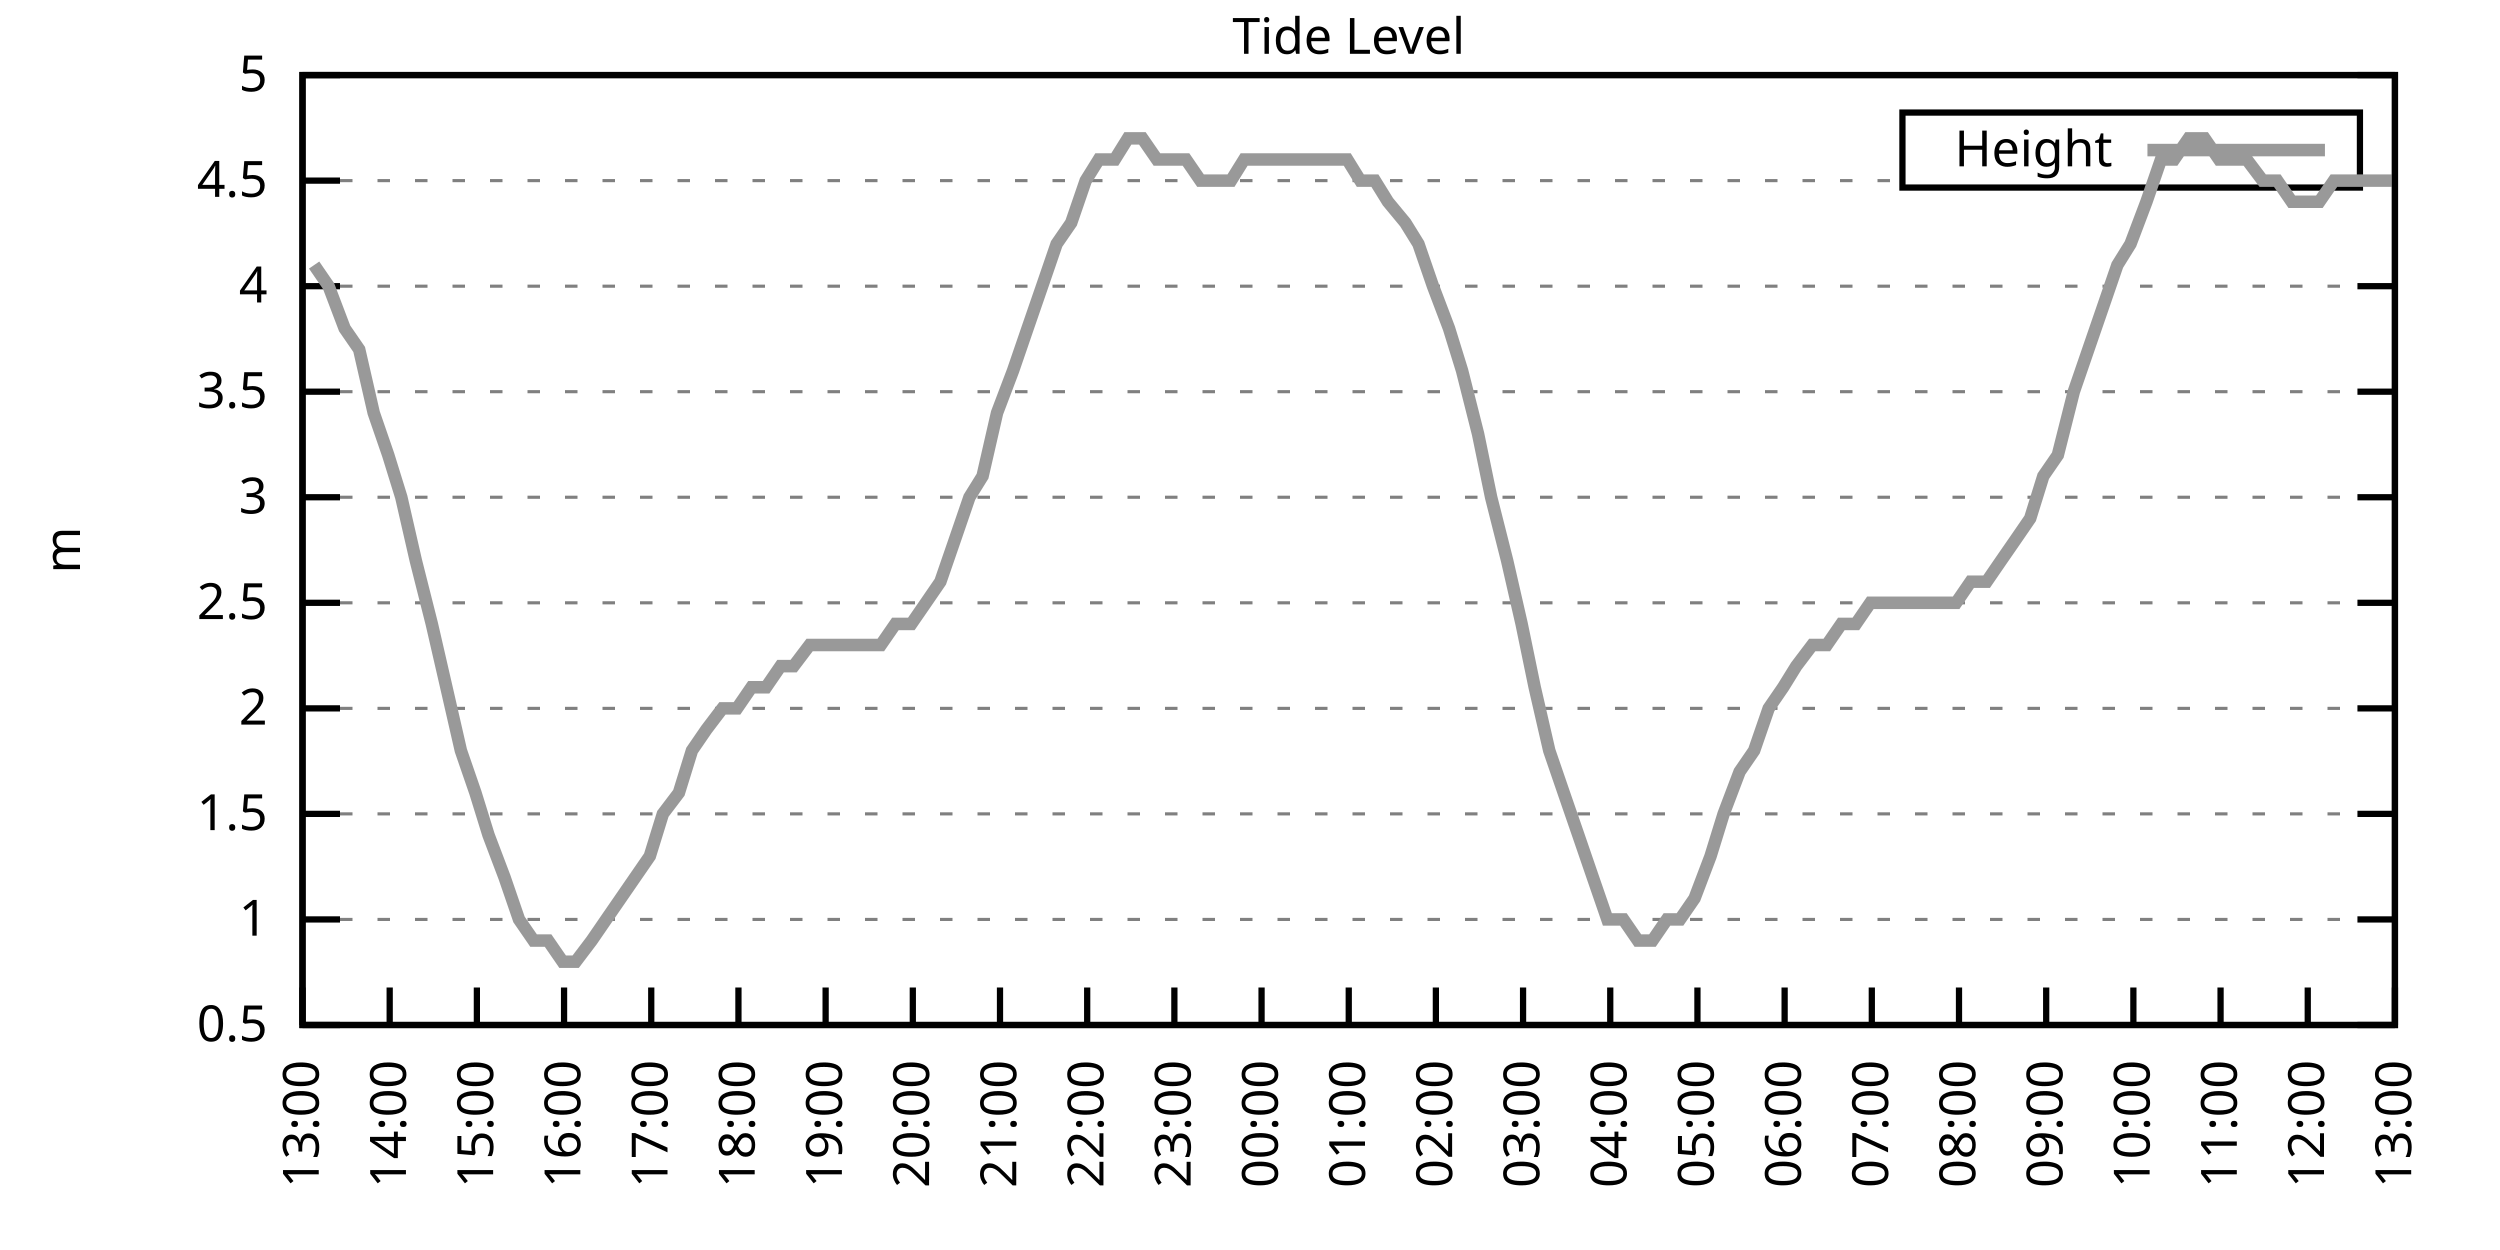
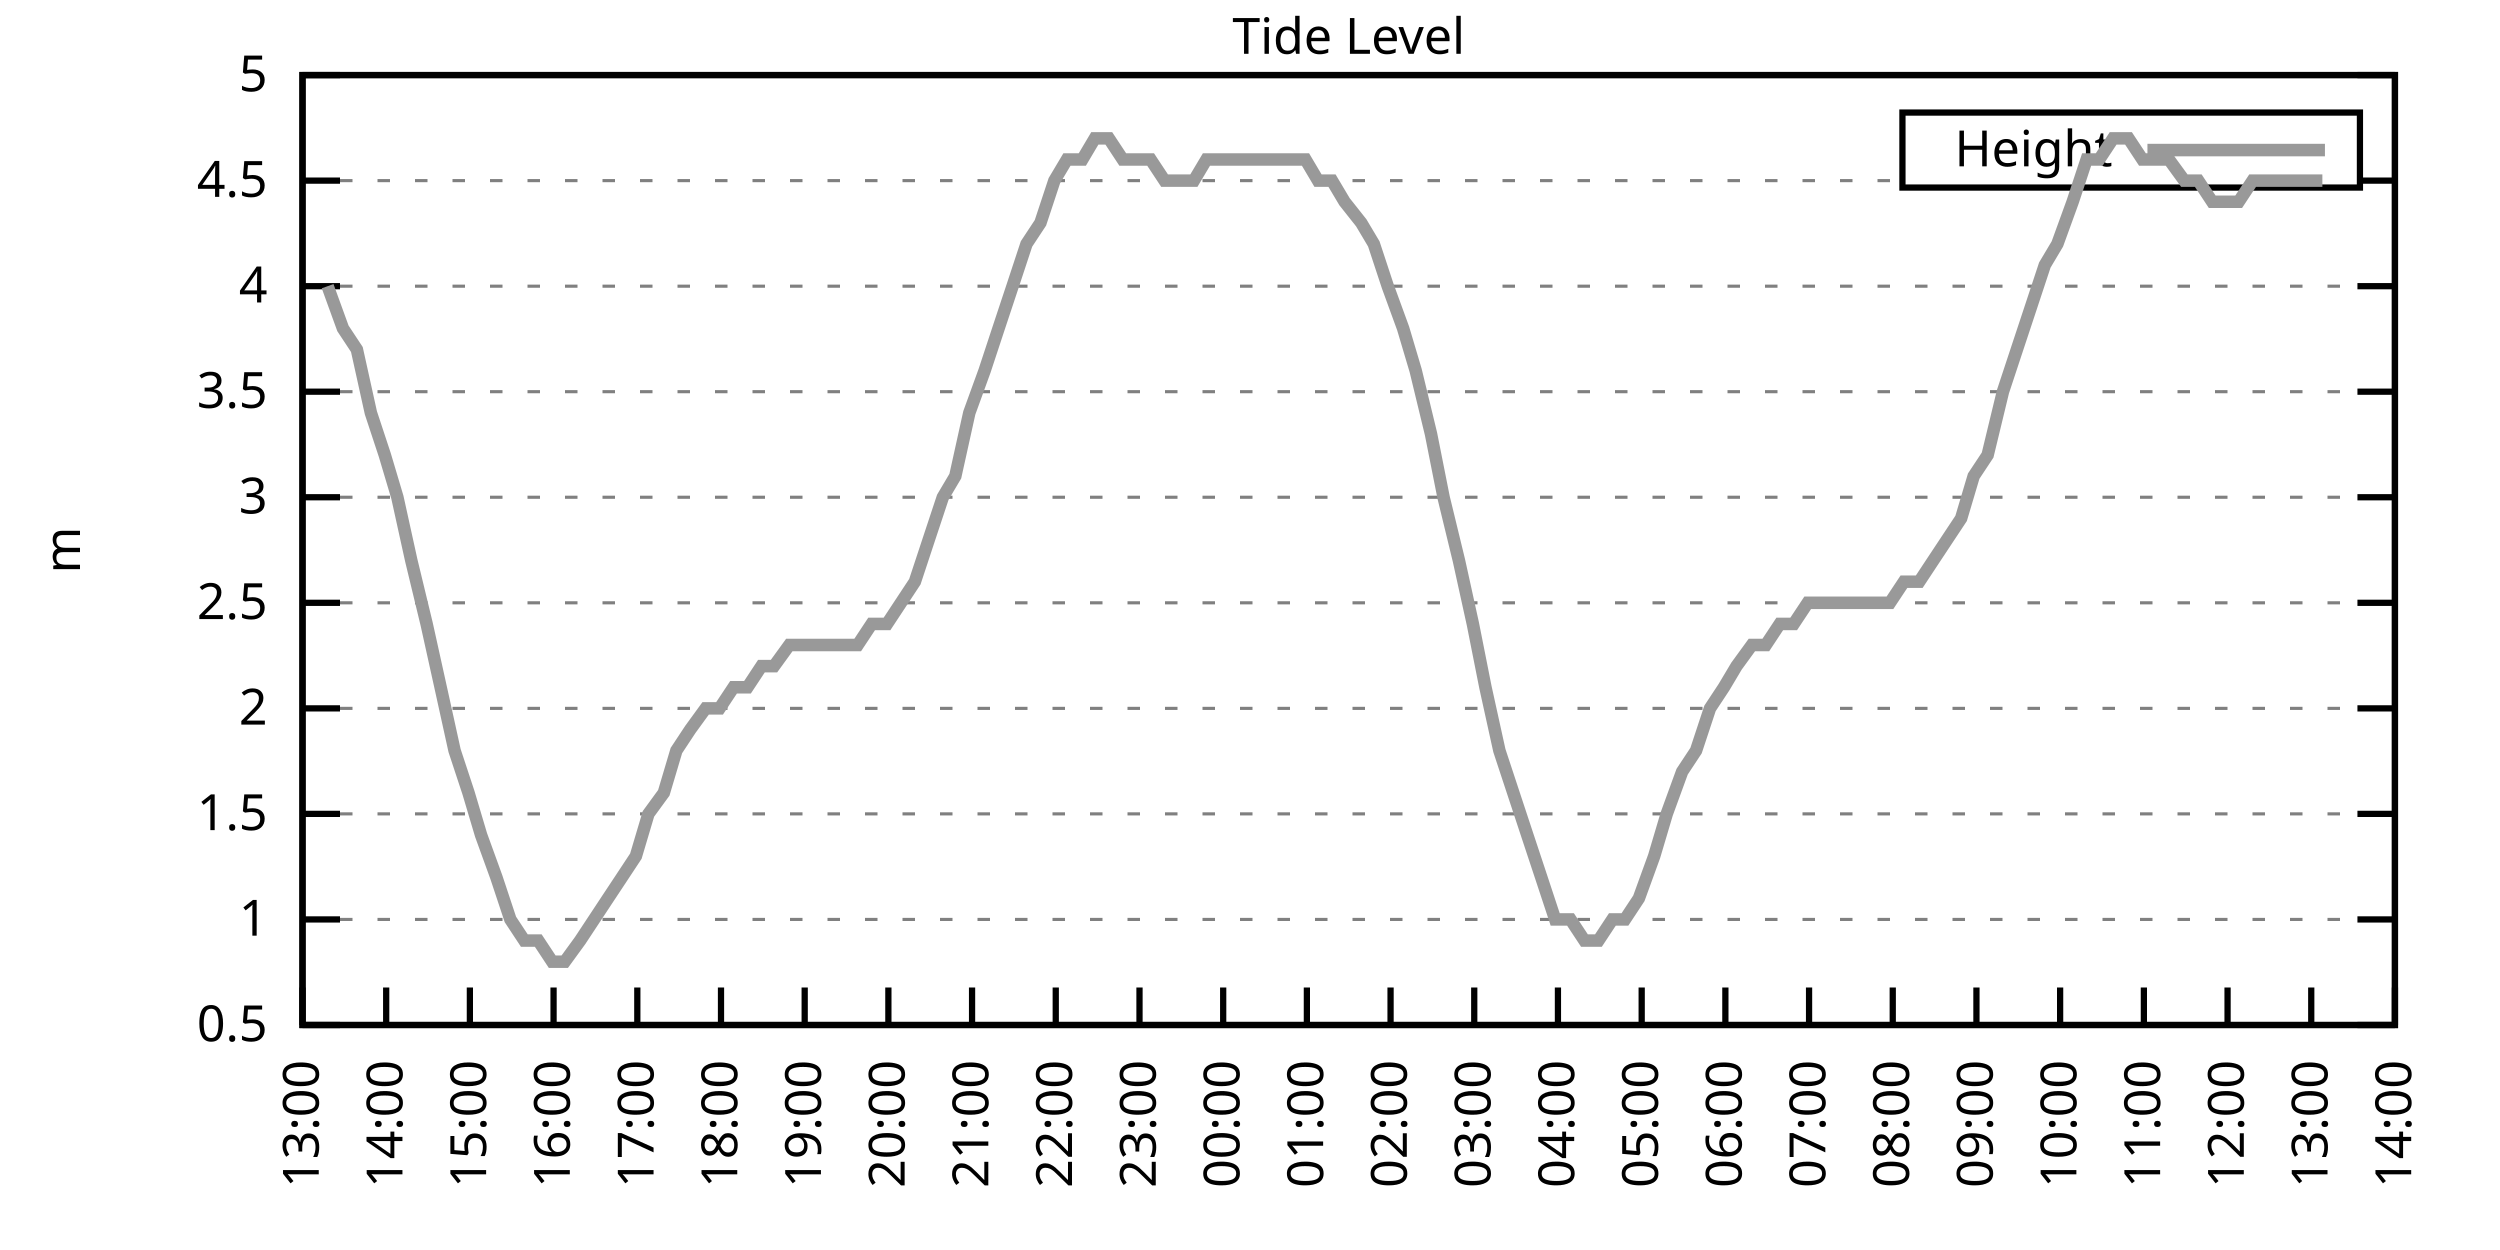
<svg xmlns="http://www.w3.org/2000/svg" xmlns:xlink="http://www.w3.org/1999/xlink" width="400" height="200" viewBox="0 0 400 200">
  <g id="gnuplot_canvas">
    <rect x="0" y="0" width="400" height="200" fill="none" />
    <defs>
      <circle id="gpDot" r="0.5" stroke-width="0.5" stroke="currentColor" />
      <path id="gpPt0" stroke-width="0.333" stroke="currentColor" d="M-1,0 h2 M0,-1 v2" />
      <path id="gpPt1" stroke-width="0.333" stroke="currentColor" d="M-1,-1 L1,1 M1,-1 L-1,1" />
      <path id="gpPt2" stroke-width="0.333" stroke="currentColor" d="M-1,0 L1,0 M0,-1 L0,1 M-1,-1 L1,1 M-1,1 L1,-1" />
      <rect id="gpPt3" stroke-width="0.333" stroke="currentColor" x="-1" y="-1" width="2" height="2" />
      <rect id="gpPt4" stroke-width="0.333" stroke="currentColor" fill="currentColor" x="-1" y="-1" width="2" height="2" />
      <circle id="gpPt5" stroke-width="0.333" stroke="currentColor" cx="0" cy="0" r="1" />
      <use xlink:href="#gpPt5" id="gpPt6" fill="currentColor" stroke="none" />
      <path id="gpPt7" stroke-width="0.333" stroke="currentColor" d="M0,-1.33 L-1.33,0.67 L1.33,0.67 z" />
      <use xlink:href="#gpPt7" id="gpPt8" fill="currentColor" stroke="none" />
      <use xlink:href="#gpPt7" id="gpPt9" stroke="currentColor" transform="rotate(180)" />
      <use xlink:href="#gpPt9" id="gpPt10" fill="currentColor" stroke="none" />
      <use xlink:href="#gpPt3" id="gpPt11" stroke="currentColor" transform="rotate(45)" />
      <use xlink:href="#gpPt11" id="gpPt12" fill="currentColor" stroke="none" />
      <path id="gpPt13" stroke-width="0.333" stroke="currentColor" d="M0,1.330 L1.265,0.411 L0.782,-1.067 L-0.782,-1.076 L-1.265,0.411 z" />
      <use xlink:href="#gpPt13" id="gpPt14" fill="currentColor" stroke="none" />
      <filter id="textbox" filterUnits="objectBoundingBox" x="0" y="0" height="1" width="1">
        <feFlood flood-color="white" flood-opacity="1" result="bgnd" />
        <feComposite in="SourceGraphic" in2="bgnd" operator="atop" />
      </filter>
      <filter id="greybox" filterUnits="objectBoundingBox" x="0" y="0" height="1" width="1">
        <feFlood flood-color="lightgrey" flood-opacity="1" result="grey" />
        <feComposite in="SourceGraphic" in2="grey" operator="atop" />
      </filter>
    </defs>
    <g fill="none" color="white" stroke="currentColor" stroke-width="1.00" stroke-linecap="butt" stroke-linejoin="miter">
</g>
    <g fill="none" color="black" stroke="currentColor" stroke-width="1.00" stroke-linecap="butt" stroke-linejoin="miter">
      <g stroke="none" shape-rendering="crispEdges">
        <polygon fill="rgb(255, 255, 255)" points="48.40,164.00 383.18,164.00 383.18,12.02 48.40,12.02 " />
      </g>
    </g>
    <g fill="none" color="black" stroke="currentColor" stroke-width="1.00" stroke-linecap="butt" stroke-linejoin="miter">
</g>
    <g fill="none" color="black" stroke="black" stroke-width="0.50" stroke-linecap="butt" stroke-linejoin="miter">
</g>
    <g fill="none" color="gray" stroke="currentColor" stroke-width="0.50" stroke-linecap="butt" stroke-linejoin="miter">
      <path stroke="gray" stroke-dasharray="2,4" class="gridline" d="M48.40,164.00 L383.19,164.00  " />
    </g>
    <g fill="none" color="gray" stroke="gray" stroke-width="1.00" stroke-linecap="butt" stroke-linejoin="miter">
</g>
    <g fill="none" color="black" stroke="currentColor" stroke-width="1.00" stroke-linecap="butt" stroke-linejoin="miter">
      <path stroke="black" d="M48.40,164.00 L54.40,164.00 M383.19,164.00 L377.19,164.00  " />
      <g transform="translate(42.80,166.60)" stroke="none" fill="black" font-family="Sans" font-size="8.00" text-anchor="end">
        <text>
          <tspan font-family="Sans"> 0.5</tspan>
        </text>
      </g>
    </g>
    <g fill="none" color="black" stroke="currentColor" stroke-width="1.00" stroke-linecap="butt" stroke-linejoin="miter">
</g>
    <g fill="none" color="black" stroke="black" stroke-width="0.50" stroke-linecap="butt" stroke-linejoin="miter">
</g>
    <g fill="none" color="gray" stroke="currentColor" stroke-width="0.50" stroke-linecap="butt" stroke-linejoin="miter">
      <path stroke="gray" stroke-dasharray="2,4" class="gridline" d="M48.40,147.11 L383.19,147.11  " />
    </g>
    <g fill="none" color="gray" stroke="gray" stroke-width="1.00" stroke-linecap="butt" stroke-linejoin="miter">
</g>
    <g fill="none" color="black" stroke="currentColor" stroke-width="1.00" stroke-linecap="butt" stroke-linejoin="miter">
      <path stroke="black" d="M48.40,147.11 L54.40,147.11 M383.19,147.11 L377.19,147.11  " />
      <g transform="translate(42.80,149.71)" stroke="none" fill="black" font-family="Sans" font-size="8.00" text-anchor="end">
        <text>
          <tspan font-family="Sans"> 1</tspan>
        </text>
      </g>
    </g>
    <g fill="none" color="black" stroke="currentColor" stroke-width="1.00" stroke-linecap="butt" stroke-linejoin="miter">
</g>
    <g fill="none" color="black" stroke="black" stroke-width="0.50" stroke-linecap="butt" stroke-linejoin="miter">
</g>
    <g fill="none" color="gray" stroke="currentColor" stroke-width="0.50" stroke-linecap="butt" stroke-linejoin="miter">
      <path stroke="gray" stroke-dasharray="2,4" class="gridline" d="M48.40,130.22 L383.19,130.22  " />
    </g>
    <g fill="none" color="gray" stroke="gray" stroke-width="1.00" stroke-linecap="butt" stroke-linejoin="miter">
</g>
    <g fill="none" color="black" stroke="currentColor" stroke-width="1.00" stroke-linecap="butt" stroke-linejoin="miter">
      <path stroke="black" d="M48.40,130.22 L54.40,130.22 M383.19,130.22 L377.19,130.22  " />
      <g transform="translate(42.80,132.82)" stroke="none" fill="black" font-family="Sans" font-size="8.00" text-anchor="end">
        <text>
          <tspan font-family="Sans"> 1.5</tspan>
        </text>
      </g>
    </g>
    <g fill="none" color="black" stroke="currentColor" stroke-width="1.00" stroke-linecap="butt" stroke-linejoin="miter">
</g>
    <g fill="none" color="black" stroke="black" stroke-width="0.50" stroke-linecap="butt" stroke-linejoin="miter">
</g>
    <g fill="none" color="gray" stroke="currentColor" stroke-width="0.50" stroke-linecap="butt" stroke-linejoin="miter">
      <path stroke="gray" stroke-dasharray="2,4" class="gridline" d="M48.40,113.34 L383.19,113.34  " />
    </g>
    <g fill="none" color="gray" stroke="gray" stroke-width="1.00" stroke-linecap="butt" stroke-linejoin="miter">
</g>
    <g fill="none" color="black" stroke="currentColor" stroke-width="1.00" stroke-linecap="butt" stroke-linejoin="miter">
      <path stroke="black" d="M48.40,113.34 L54.40,113.34 M383.19,113.34 L377.19,113.34  " />
      <g transform="translate(42.80,115.94)" stroke="none" fill="black" font-family="Sans" font-size="8.00" text-anchor="end">
        <text>
          <tspan font-family="Sans"> 2</tspan>
        </text>
      </g>
    </g>
    <g fill="none" color="black" stroke="currentColor" stroke-width="1.00" stroke-linecap="butt" stroke-linejoin="miter">
</g>
    <g fill="none" color="black" stroke="black" stroke-width="0.50" stroke-linecap="butt" stroke-linejoin="miter">
</g>
    <g fill="none" color="gray" stroke="currentColor" stroke-width="0.50" stroke-linecap="butt" stroke-linejoin="miter">
      <path stroke="gray" stroke-dasharray="2,4" class="gridline" d="M48.40,96.45 L383.19,96.45  " />
    </g>
    <g fill="none" color="gray" stroke="gray" stroke-width="1.00" stroke-linecap="butt" stroke-linejoin="miter">
</g>
    <g fill="none" color="black" stroke="currentColor" stroke-width="1.00" stroke-linecap="butt" stroke-linejoin="miter">
      <path stroke="black" d="M48.40,96.45 L54.40,96.45 M383.19,96.45 L377.19,96.45  " />
      <g transform="translate(42.80,99.05)" stroke="none" fill="black" font-family="Sans" font-size="8.00" text-anchor="end">
        <text>
          <tspan font-family="Sans"> 2.5</tspan>
        </text>
      </g>
    </g>
    <g fill="none" color="black" stroke="currentColor" stroke-width="1.00" stroke-linecap="butt" stroke-linejoin="miter">
</g>
    <g fill="none" color="black" stroke="black" stroke-width="0.50" stroke-linecap="butt" stroke-linejoin="miter">
</g>
    <g fill="none" color="gray" stroke="currentColor" stroke-width="0.50" stroke-linecap="butt" stroke-linejoin="miter">
      <path stroke="gray" stroke-dasharray="2,4" class="gridline" d="M48.40,79.56 L383.19,79.56  " />
    </g>
    <g fill="none" color="gray" stroke="gray" stroke-width="1.00" stroke-linecap="butt" stroke-linejoin="miter">
</g>
    <g fill="none" color="black" stroke="currentColor" stroke-width="1.00" stroke-linecap="butt" stroke-linejoin="miter">
      <path stroke="black" d="M48.40,79.56 L54.40,79.56 M383.19,79.56 L377.19,79.56  " />
      <g transform="translate(42.80,82.16)" stroke="none" fill="black" font-family="Sans" font-size="8.00" text-anchor="end">
        <text>
          <tspan font-family="Sans"> 3</tspan>
        </text>
      </g>
    </g>
    <g fill="none" color="black" stroke="currentColor" stroke-width="1.00" stroke-linecap="butt" stroke-linejoin="miter">
</g>
    <g fill="none" color="black" stroke="black" stroke-width="0.50" stroke-linecap="butt" stroke-linejoin="miter">
</g>
    <g fill="none" color="gray" stroke="currentColor" stroke-width="0.50" stroke-linecap="butt" stroke-linejoin="miter">
      <path stroke="gray" stroke-dasharray="2,4" class="gridline" d="M48.40,62.67 L383.19,62.67  " />
    </g>
    <g fill="none" color="gray" stroke="gray" stroke-width="1.00" stroke-linecap="butt" stroke-linejoin="miter">
</g>
    <g fill="none" color="black" stroke="currentColor" stroke-width="1.00" stroke-linecap="butt" stroke-linejoin="miter">
      <path stroke="black" d="M48.40,62.67 L54.40,62.67 M383.19,62.67 L377.19,62.67  " />
      <g transform="translate(42.80,65.27)" stroke="none" fill="black" font-family="Sans" font-size="8.00" text-anchor="end">
        <text>
          <tspan font-family="Sans"> 3.5</tspan>
        </text>
      </g>
    </g>
    <g fill="none" color="black" stroke="currentColor" stroke-width="1.00" stroke-linecap="butt" stroke-linejoin="miter">
</g>
    <g fill="none" color="black" stroke="black" stroke-width="0.50" stroke-linecap="butt" stroke-linejoin="miter">
</g>
    <g fill="none" color="gray" stroke="currentColor" stroke-width="0.50" stroke-linecap="butt" stroke-linejoin="miter">
      <path stroke="gray" stroke-dasharray="2,4" class="gridline" d="M48.40,45.79 L383.19,45.79  " />
    </g>
    <g fill="none" color="gray" stroke="gray" stroke-width="1.00" stroke-linecap="butt" stroke-linejoin="miter">
</g>
    <g fill="none" color="black" stroke="currentColor" stroke-width="1.00" stroke-linecap="butt" stroke-linejoin="miter">
      <path stroke="black" d="M48.40,45.79 L54.40,45.79 M383.19,45.79 L377.19,45.79  " />
      <g transform="translate(42.80,48.39)" stroke="none" fill="black" font-family="Sans" font-size="8.00" text-anchor="end">
        <text>
          <tspan font-family="Sans"> 4</tspan>
        </text>
      </g>
    </g>
    <g fill="none" color="black" stroke="currentColor" stroke-width="1.00" stroke-linecap="butt" stroke-linejoin="miter">
</g>
    <g fill="none" color="black" stroke="black" stroke-width="0.50" stroke-linecap="butt" stroke-linejoin="miter">
</g>
    <g fill="none" color="gray" stroke="currentColor" stroke-width="0.50" stroke-linecap="butt" stroke-linejoin="miter">
      <path stroke="gray" stroke-dasharray="2,4" class="gridline" d="M48.40,28.90 L304.39,28.90 M377.59,28.90 L383.19,28.90  " />
    </g>
    <g fill="none" color="gray" stroke="gray" stroke-width="1.00" stroke-linecap="butt" stroke-linejoin="miter">
</g>
    <g fill="none" color="black" stroke="currentColor" stroke-width="1.00" stroke-linecap="butt" stroke-linejoin="miter">
      <path stroke="black" d="M48.40,28.90 L54.40,28.90 M383.19,28.90 L377.19,28.90  " />
      <g transform="translate(42.80,31.50)" stroke="none" fill="black" font-family="Sans" font-size="8.00" text-anchor="end">
        <text>
          <tspan font-family="Sans"> 4.5</tspan>
        </text>
      </g>
    </g>
    <g fill="none" color="black" stroke="currentColor" stroke-width="1.00" stroke-linecap="butt" stroke-linejoin="miter">
</g>
    <g fill="none" color="black" stroke="black" stroke-width="0.50" stroke-linecap="butt" stroke-linejoin="miter">
</g>
    <g fill="none" color="gray" stroke="currentColor" stroke-width="0.50" stroke-linecap="butt" stroke-linejoin="miter">
      <path stroke="gray" stroke-dasharray="2,4" class="gridline" d="M48.40,12.01 L383.19,12.01  " />
    </g>
    <g fill="none" color="gray" stroke="gray" stroke-width="1.00" stroke-linecap="butt" stroke-linejoin="miter">
</g>
    <g fill="none" color="black" stroke="currentColor" stroke-width="1.00" stroke-linecap="butt" stroke-linejoin="miter">
      <path stroke="black" d="M48.40,12.01 L54.40,12.01 M383.19,12.01 L377.19,12.01  " />
      <g transform="translate(42.80,14.61)" stroke="none" fill="black" font-family="Sans" font-size="8.00" text-anchor="end">
        <text>
          <tspan font-family="Sans"> 5</tspan>
        </text>
      </g>
    </g>
    <g fill="none" color="black" stroke="currentColor" stroke-width="1.00" stroke-linecap="butt" stroke-linejoin="miter">
      <path stroke="black" d="M48.40,164.00 L48.40,158.00  " />
      <g transform="translate(51.00,169.60) rotate(270.00)" stroke="none" fill="black" font-family="Sans" font-size="8.00" text-anchor="end">
        <text>
          <tspan font-family="Sans">13:00</tspan>
        </text>
      </g>
    </g>
    <g fill="none" color="black" stroke="currentColor" stroke-width="1.00" stroke-linecap="butt" stroke-linejoin="miter">
-       <path stroke="black" d="M62.35,164.00 L62.35,158.00  " />
-       <g transform="translate(64.95,169.60) rotate(270.00)" stroke="none" fill="black" font-family="Sans" font-size="8.00" text-anchor="end">
+       <path stroke="black" d="M61.79,164.00 L61.79,158.00  " />
+       <g transform="translate(64.39,169.60) rotate(270.00)" stroke="none" fill="black" font-family="Sans" font-size="8.00" text-anchor="end">
        <text>
          <tspan font-family="Sans">14:00</tspan>
        </text>
      </g>
    </g>
    <g fill="none" color="black" stroke="currentColor" stroke-width="1.00" stroke-linecap="butt" stroke-linejoin="miter">
-       <path stroke="black" d="M76.30,164.00 L76.30,158.00  " />
-       <g transform="translate(78.90,169.60) rotate(270.00)" stroke="none" fill="black" font-family="Sans" font-size="8.00" text-anchor="end">
+       <path stroke="black" d="M75.18,164.00 L75.18,158.00  " />
+       <g transform="translate(77.78,169.60) rotate(270.00)" stroke="none" fill="black" font-family="Sans" font-size="8.00" text-anchor="end">
        <text>
          <tspan font-family="Sans">15:00</tspan>
        </text>
      </g>
    </g>
    <g fill="none" color="black" stroke="currentColor" stroke-width="1.00" stroke-linecap="butt" stroke-linejoin="miter">
-       <path stroke="black" d="M90.25,164.00 L90.25,158.00  " />
-       <g transform="translate(92.85,169.60) rotate(270.00)" stroke="none" fill="black" font-family="Sans" font-size="8.00" text-anchor="end">
+       <path stroke="black" d="M88.57,164.00 L88.57,158.00  " />
+       <g transform="translate(91.17,169.60) rotate(270.00)" stroke="none" fill="black" font-family="Sans" font-size="8.00" text-anchor="end">
        <text>
          <tspan font-family="Sans">16:00</tspan>
        </text>
      </g>
    </g>
    <g fill="none" color="black" stroke="currentColor" stroke-width="1.00" stroke-linecap="butt" stroke-linejoin="miter">
-       <path stroke="black" d="M104.20,164.00 L104.20,158.00  " />
-       <g transform="translate(106.80,169.60) rotate(270.00)" stroke="none" fill="black" font-family="Sans" font-size="8.00" text-anchor="end">
+       <path stroke="black" d="M101.97,164.00 L101.97,158.00  " />
+       <g transform="translate(104.57,169.60) rotate(270.00)" stroke="none" fill="black" font-family="Sans" font-size="8.00" text-anchor="end">
        <text>
          <tspan font-family="Sans">17:00</tspan>
        </text>
      </g>
    </g>
    <g fill="none" color="black" stroke="currentColor" stroke-width="1.00" stroke-linecap="butt" stroke-linejoin="miter">
-       <path stroke="black" d="M118.15,164.00 L118.15,158.00  " />
-       <g transform="translate(120.75,169.60) rotate(270.00)" stroke="none" fill="black" font-family="Sans" font-size="8.00" text-anchor="end">
+       <path stroke="black" d="M115.36,164.00 L115.36,158.00  " />
+       <g transform="translate(117.96,169.60) rotate(270.00)" stroke="none" fill="black" font-family="Sans" font-size="8.00" text-anchor="end">
        <text>
          <tspan font-family="Sans">18:00</tspan>
        </text>
      </g>
    </g>
    <g fill="none" color="black" stroke="currentColor" stroke-width="1.00" stroke-linecap="butt" stroke-linejoin="miter">
-       <path stroke="black" d="M132.10,164.00 L132.10,158.00  " />
-       <g transform="translate(134.70,169.60) rotate(270.00)" stroke="none" fill="black" font-family="Sans" font-size="8.00" text-anchor="end">
+       <path stroke="black" d="M128.75,164.00 L128.75,158.00  " />
+       <g transform="translate(131.35,169.60) rotate(270.00)" stroke="none" fill="black" font-family="Sans" font-size="8.00" text-anchor="end">
        <text>
          <tspan font-family="Sans">19:00</tspan>
        </text>
      </g>
    </g>
    <g fill="none" color="black" stroke="currentColor" stroke-width="1.00" stroke-linecap="butt" stroke-linejoin="miter">
-       <path stroke="black" d="M146.05,164.00 L146.05,158.00  " />
-       <g transform="translate(148.65,169.60) rotate(270.00)" stroke="none" fill="black" font-family="Sans" font-size="8.00" text-anchor="end">
+       <path stroke="black" d="M142.14,164.00 L142.14,158.00  " />
+       <g transform="translate(144.74,169.60) rotate(270.00)" stroke="none" fill="black" font-family="Sans" font-size="8.00" text-anchor="end">
        <text>
          <tspan font-family="Sans">20:00</tspan>
        </text>
      </g>
    </g>
    <g fill="none" color="black" stroke="currentColor" stroke-width="1.00" stroke-linecap="butt" stroke-linejoin="miter">
-       <path stroke="black" d="M160.00,164.00 L160.00,158.00  " />
-       <g transform="translate(162.60,169.60) rotate(270.00)" stroke="none" fill="black" font-family="Sans" font-size="8.00" text-anchor="end">
+       <path stroke="black" d="M155.53,164.00 L155.53,158.00  " />
+       <g transform="translate(158.13,169.60) rotate(270.00)" stroke="none" fill="black" font-family="Sans" font-size="8.00" text-anchor="end">
        <text>
          <tspan font-family="Sans">21:00</tspan>
        </text>
      </g>
    </g>
    <g fill="none" color="black" stroke="currentColor" stroke-width="1.00" stroke-linecap="butt" stroke-linejoin="miter">
-       <path stroke="black" d="M173.95,164.00 L173.95,158.00  " />
-       <g transform="translate(176.55,169.60) rotate(270.00)" stroke="none" fill="black" font-family="Sans" font-size="8.00" text-anchor="end">
+       <path stroke="black" d="M168.92,164.00 L168.92,158.00  " />
+       <g transform="translate(171.52,169.60) rotate(270.00)" stroke="none" fill="black" font-family="Sans" font-size="8.00" text-anchor="end">
        <text>
          <tspan font-family="Sans">22:00</tspan>
        </text>
      </g>
    </g>
    <g fill="none" color="black" stroke="currentColor" stroke-width="1.00" stroke-linecap="butt" stroke-linejoin="miter">
-       <path stroke="black" d="M187.90,164.00 L187.90,158.00  " />
-       <g transform="translate(190.50,169.60) rotate(270.00)" stroke="none" fill="black" font-family="Sans" font-size="8.00" text-anchor="end">
+       <path stroke="black" d="M182.32,164.00 L182.32,158.00  " />
+       <g transform="translate(184.92,169.60) rotate(270.00)" stroke="none" fill="black" font-family="Sans" font-size="8.00" text-anchor="end">
        <text>
          <tspan font-family="Sans">23:00</tspan>
        </text>
      </g>
    </g>
    <g fill="none" color="black" stroke="currentColor" stroke-width="1.00" stroke-linecap="butt" stroke-linejoin="miter">
-       <path stroke="black" d="M201.85,164.00 L201.85,158.00  " />
-       <g transform="translate(204.45,169.60) rotate(270.00)" stroke="none" fill="black" font-family="Sans" font-size="8.00" text-anchor="end">
+       <path stroke="black" d="M195.71,164.00 L195.71,158.00  " />
+       <g transform="translate(198.31,169.60) rotate(270.00)" stroke="none" fill="black" font-family="Sans" font-size="8.00" text-anchor="end">
        <text>
          <tspan font-family="Sans">00:00</tspan>
        </text>
      </g>
    </g>
    <g fill="none" color="black" stroke="currentColor" stroke-width="1.00" stroke-linecap="butt" stroke-linejoin="miter">
-       <path stroke="black" d="M215.80,164.00 L215.80,158.00  " />
-       <g transform="translate(218.40,169.60) rotate(270.00)" stroke="none" fill="black" font-family="Sans" font-size="8.00" text-anchor="end">
+       <path stroke="black" d="M209.10,164.00 L209.10,158.00  " />
+       <g transform="translate(211.70,169.60) rotate(270.00)" stroke="none" fill="black" font-family="Sans" font-size="8.00" text-anchor="end">
        <text>
          <tspan font-family="Sans">01:00</tspan>
        </text>
      </g>
    </g>
    <g fill="none" color="black" stroke="currentColor" stroke-width="1.00" stroke-linecap="butt" stroke-linejoin="miter">
-       <path stroke="black" d="M229.74,164.00 L229.74,158.00  " />
-       <g transform="translate(232.34,169.60) rotate(270.00)" stroke="none" fill="black" font-family="Sans" font-size="8.00" text-anchor="end">
+       <path stroke="black" d="M222.49,164.00 L222.49,158.00  " />
+       <g transform="translate(225.09,169.60) rotate(270.00)" stroke="none" fill="black" font-family="Sans" font-size="8.00" text-anchor="end">
        <text>
          <tspan font-family="Sans">02:00</tspan>
        </text>
      </g>
    </g>
    <g fill="none" color="black" stroke="currentColor" stroke-width="1.00" stroke-linecap="butt" stroke-linejoin="miter">
-       <path stroke="black" d="M243.69,164.00 L243.69,158.00  " />
-       <g transform="translate(246.29,169.60) rotate(270.00)" stroke="none" fill="black" font-family="Sans" font-size="8.00" text-anchor="end">
+       <path stroke="black" d="M235.88,164.00 L235.88,158.00  " />
+       <g transform="translate(238.48,169.60) rotate(270.00)" stroke="none" fill="black" font-family="Sans" font-size="8.00" text-anchor="end">
        <text>
          <tspan font-family="Sans">03:00</tspan>
        </text>
      </g>
    </g>
    <g fill="none" color="black" stroke="currentColor" stroke-width="1.00" stroke-linecap="butt" stroke-linejoin="miter">
-       <path stroke="black" d="M257.64,164.00 L257.64,158.00  " />
-       <g transform="translate(260.24,169.60) rotate(270.00)" stroke="none" fill="black" font-family="Sans" font-size="8.00" text-anchor="end">
+       <path stroke="black" d="M249.27,164.00 L249.27,158.00  " />
+       <g transform="translate(251.87,169.60) rotate(270.00)" stroke="none" fill="black" font-family="Sans" font-size="8.00" text-anchor="end">
        <text>
          <tspan font-family="Sans">04:00</tspan>
        </text>
      </g>
    </g>
    <g fill="none" color="black" stroke="currentColor" stroke-width="1.00" stroke-linecap="butt" stroke-linejoin="miter">
-       <path stroke="black" d="M271.59,164.00 L271.59,158.00  " />
-       <g transform="translate(274.19,169.60) rotate(270.00)" stroke="none" fill="black" font-family="Sans" font-size="8.00" text-anchor="end">
+       <path stroke="black" d="M262.67,164.00 L262.67,158.00  " />
+       <g transform="translate(265.27,169.60) rotate(270.00)" stroke="none" fill="black" font-family="Sans" font-size="8.00" text-anchor="end">
        <text>
          <tspan font-family="Sans">05:00</tspan>
        </text>
      </g>
    </g>
    <g fill="none" color="black" stroke="currentColor" stroke-width="1.00" stroke-linecap="butt" stroke-linejoin="miter">
-       <path stroke="black" d="M285.54,164.00 L285.54,158.00  " />
-       <g transform="translate(288.14,169.60) rotate(270.00)" stroke="none" fill="black" font-family="Sans" font-size="8.00" text-anchor="end">
+       <path stroke="black" d="M276.06,164.00 L276.06,158.00  " />
+       <g transform="translate(278.66,169.60) rotate(270.00)" stroke="none" fill="black" font-family="Sans" font-size="8.00" text-anchor="end">
        <text>
          <tspan font-family="Sans">06:00</tspan>
        </text>
      </g>
    </g>
    <g fill="none" color="black" stroke="currentColor" stroke-width="1.00" stroke-linecap="butt" stroke-linejoin="miter">
-       <path stroke="black" d="M299.49,164.00 L299.49,158.00  " />
-       <g transform="translate(302.09,169.60) rotate(270.00)" stroke="none" fill="black" font-family="Sans" font-size="8.00" text-anchor="end">
+       <path stroke="black" d="M289.45,164.00 L289.45,158.00  " />
+       <g transform="translate(292.05,169.60) rotate(270.00)" stroke="none" fill="black" font-family="Sans" font-size="8.00" text-anchor="end">
        <text>
          <tspan font-family="Sans">07:00</tspan>
        </text>
      </g>
    </g>
    <g fill="none" color="black" stroke="currentColor" stroke-width="1.00" stroke-linecap="butt" stroke-linejoin="miter">
-       <path stroke="black" d="M313.44,164.00 L313.44,158.00  " />
-       <g transform="translate(316.04,169.60) rotate(270.00)" stroke="none" fill="black" font-family="Sans" font-size="8.00" text-anchor="end">
+       <path stroke="black" d="M302.84,164.00 L302.84,158.00  " />
+       <g transform="translate(305.44,169.60) rotate(270.00)" stroke="none" fill="black" font-family="Sans" font-size="8.00" text-anchor="end">
        <text>
          <tspan font-family="Sans">08:00</tspan>
        </text>
      </g>
    </g>
    <g fill="none" color="black" stroke="currentColor" stroke-width="1.00" stroke-linecap="butt" stroke-linejoin="miter">
-       <path stroke="black" d="M327.39,164.00 L327.39,158.00  " />
-       <g transform="translate(329.99,169.60) rotate(270.00)" stroke="none" fill="black" font-family="Sans" font-size="8.00" text-anchor="end">
+       <path stroke="black" d="M316.23,164.00 L316.23,158.00  " />
+       <g transform="translate(318.83,169.60) rotate(270.00)" stroke="none" fill="black" font-family="Sans" font-size="8.00" text-anchor="end">
        <text>
          <tspan font-family="Sans">09:00</tspan>
        </text>
      </g>
    </g>
    <g fill="none" color="black" stroke="currentColor" stroke-width="1.00" stroke-linecap="butt" stroke-linejoin="miter">
-       <path stroke="black" d="M341.34,164.00 L341.34,158.00  " />
-       <g transform="translate(343.94,169.60) rotate(270.00)" stroke="none" fill="black" font-family="Sans" font-size="8.00" text-anchor="end">
+       <path stroke="black" d="M329.62,164.00 L329.62,158.00  " />
+       <g transform="translate(332.22,169.60) rotate(270.00)" stroke="none" fill="black" font-family="Sans" font-size="8.00" text-anchor="end">
        <text>
          <tspan font-family="Sans">10:00</tspan>
        </text>
      </g>
    </g>
    <g fill="none" color="black" stroke="currentColor" stroke-width="1.00" stroke-linecap="butt" stroke-linejoin="miter">
-       <path stroke="black" d="M355.29,164.00 L355.29,158.00  " />
-       <g transform="translate(357.89,169.60) rotate(270.00)" stroke="none" fill="black" font-family="Sans" font-size="8.00" text-anchor="end">
+       <path stroke="black" d="M343.02,164.00 L343.02,158.00  " />
+       <g transform="translate(345.62,169.60) rotate(270.00)" stroke="none" fill="black" font-family="Sans" font-size="8.00" text-anchor="end">
        <text>
          <tspan font-family="Sans">11:00</tspan>
        </text>
      </g>
    </g>
    <g fill="none" color="black" stroke="currentColor" stroke-width="1.00" stroke-linecap="butt" stroke-linejoin="miter">
-       <path stroke="black" d="M369.24,164.00 L369.24,158.00  " />
-       <g transform="translate(371.84,169.60) rotate(270.00)" stroke="none" fill="black" font-family="Sans" font-size="8.00" text-anchor="end">
+       <path stroke="black" d="M356.41,164.00 L356.41,158.00  " />
+       <g transform="translate(359.01,169.60) rotate(270.00)" stroke="none" fill="black" font-family="Sans" font-size="8.00" text-anchor="end">
        <text>
          <tspan font-family="Sans">12:00</tspan>
+         </text>
+       </g>
+     </g>
+     <g fill="none" color="black" stroke="currentColor" stroke-width="1.00" stroke-linecap="butt" stroke-linejoin="miter">
+       <path stroke="black" d="M369.80,164.00 L369.80,158.00  " />
+       <g transform="translate(372.40,169.60) rotate(270.00)" stroke="none" fill="black" font-family="Sans" font-size="8.00" text-anchor="end">
+         <text>
+           <tspan font-family="Sans">13:00</tspan>
        </text>
      </g>
    </g>
    <g fill="none" color="black" stroke="currentColor" stroke-width="1.00" stroke-linecap="butt" stroke-linejoin="miter">
      <path stroke="black" d="M383.19,164.00 L383.19,158.00  " />
      <g transform="translate(385.79,169.60) rotate(270.00)" stroke="none" fill="black" font-family="Sans" font-size="8.00" text-anchor="end">
        <text>
-           <tspan font-family="Sans">13:00</tspan>
+           <tspan font-family="Sans">14:00</tspan>
        </text>
      </g>
    </g>
    <g fill="none" color="black" stroke="currentColor" stroke-width="1.00" stroke-linecap="butt" stroke-linejoin="miter">
</g>
    <g fill="none" color="black" stroke="currentColor" stroke-width="1.00" stroke-linecap="butt" stroke-linejoin="miter">
      <path stroke="black" d="M48.40,12.01 L48.40,164.00 L383.19,164.00 L383.19,12.01 L48.40,12.01 Z  " />
    </g>
    <g fill="none" color="black" stroke="currentColor" stroke-width="1.00" stroke-linecap="butt" stroke-linejoin="miter">
</g>
    <g fill="none" color="black" stroke="currentColor" stroke-width="1.00" stroke-linecap="butt" stroke-linejoin="miter">
      <path stroke="black" d="M304.39,30.01 L304.39,18.01 L377.59,18.01 L377.59,30.01 L304.39,30.01 Z  " />
    </g>
    <g id="Tide_level_plot_1">
      <g fill="none" color="white" stroke="black" stroke-width="2.00" stroke-linecap="butt" stroke-linejoin="miter">
</g>
      <g fill="none" color="black" stroke="currentColor" stroke-width="2.00" stroke-linecap="butt" stroke-linejoin="miter">
        <g transform="translate(337.99,26.61)" stroke="none" fill="black" font-family="Sans" font-size="8.00" text-anchor="end">
          <text>
            <tspan font-family="Sans">Height</tspan>
          </text>
        </g>
      </g>
      <g fill="none" color="black" stroke="currentColor" stroke-width="2.00" stroke-linecap="butt" stroke-linejoin="miter">
-         <path stroke="rgb(153, 153, 153)" d="M343.59,24.01 L371.99,24.01 M50.26,42.41 L52.58,45.79 L55.14,52.54 L57.47,55.92 L59.79,66.05 L62.12,72.81   L64.21,79.56 L66.53,89.69 L69.09,99.83 L71.42,109.96 L73.74,120.09 L76.07,126.85 L78.16,133.60 L80.72,140.36   L83.04,147.11 L85.37,150.49 L87.69,150.49 L90.02,153.87 L92.11,153.87 L94.67,150.49 L96.99,147.11 L99.32,143.73   L101.64,140.36 L103.97,136.98 L106.06,130.22 L108.62,126.85 L110.71,120.09 L113.03,116.71 L115.59,113.34 L117.92,113.34   L120.24,109.96 L122.57,109.96 L124.89,106.58 L126.98,106.58 L129.54,103.20 L131.87,103.20 L133.96,103.20 L136.51,103.20   L138.84,103.20 L140.93,103.20 L143.26,99.83 L145.81,99.83 L148.14,96.45 L150.46,93.07 L152.79,86.32 L155.11,79.56   L157.21,76.18 L159.53,66.05 L162.09,59.30 L164.41,52.54 L166.74,45.79 L169.06,39.03 L171.39,35.65 L173.71,28.90   L175.81,25.52 L178.36,25.52 L180.46,22.14 L182.78,22.14 L185.11,25.52 L187.66,25.52 L189.76,25.52 L192.08,28.90   L194.41,28.90 L196.96,28.90 L199.06,25.52 L201.38,25.52 L203.94,25.52 L206.03,25.52 L208.36,25.52 L210.91,25.52   L213.24,25.52 L215.56,25.52 L217.65,28.90 L219.98,28.90 L222.07,32.28 L224.86,35.65 L226.95,39.03 L229.28,45.79   L231.84,52.54 L233.93,59.30 L236.49,69.43 L238.58,79.56 L241.14,89.69 L243.46,99.83 L245.55,109.96 L247.88,120.09   L250.20,126.85 L252.53,133.60 L254.85,140.36 L257.18,147.11 L259.74,147.11 L262.06,150.49 L264.39,150.49 L266.71,147.11   L268.80,147.11 L271.13,143.73 L273.69,136.98 L275.78,130.22 L278.34,123.47 L280.66,120.09 L282.99,113.34 L285.31,109.96   L287.40,106.58 L289.96,103.20 L292.29,103.20 L294.61,99.83 L296.94,99.83 L299.26,96.45 L301.58,96.45 L303.68,96.45   L306.23,96.45 L308.56,96.45 L310.88,96.45 L312.98,96.45 L315.30,93.07 L317.86,93.07 L320.18,89.69 L322.51,86.32   L324.83,82.94 L326.93,76.18 L329.25,72.81 L331.81,62.67 L334.13,55.92 L336.46,49.16 L338.78,42.41 L340.88,39.03   L343.43,32.28 L345.76,25.52 L347.85,25.52 L350.18,22.14 L352.73,22.14 L355.06,25.52 L356.92,25.52 L359.48,25.52   L362.03,28.90 L364.36,28.90 L366.68,32.28 L368.54,32.28 L371.10,32.28 L373.43,28.90 L375.75,28.90 L378.31,28.90   L380.40,28.90 L382.96,28.90  " />
+         <path stroke="rgb(153, 153, 153)" d="M343.59,24.01 L371.99,24.01 M52.42,45.79 L54.87,52.54 L57.10,55.92 L59.34,66.05 L61.57,72.81 L63.58,79.56   L65.81,89.69 L68.26,99.83 L70.50,109.96 L72.73,120.09 L74.96,126.85 L76.97,133.60 L79.42,140.36 L81.66,147.11   L83.89,150.49 L86.12,150.49 L88.35,153.87 L90.36,153.87 L92.82,150.49 L95.05,147.11 L97.28,143.73 L99.51,140.36   L101.74,136.98 L103.75,130.22 L106.21,126.85 L108.22,120.09 L110.45,116.71 L112.90,113.34 L115.13,113.34 L117.37,109.96   L119.60,109.96 L121.83,106.58 L123.84,106.58 L126.29,103.20 L128.53,103.20 L130.54,103.20 L132.99,103.20 L135.22,103.20   L137.23,103.20 L139.46,99.83 L141.92,99.83 L144.15,96.45 L146.38,93.07 L148.61,86.32 L150.85,79.56 L152.85,76.18   L155.09,66.05 L157.54,59.30 L159.77,52.54 L162.01,45.79 L164.24,39.03 L166.47,35.65 L168.70,28.90 L170.71,25.52   L173.17,25.52 L175.17,22.14 L177.41,22.14 L179.64,25.52 L182.09,25.52 L184.10,25.52 L186.33,28.90 L188.57,28.90   L191.02,28.90 L193.03,25.52 L195.26,25.52 L197.72,25.52 L199.73,25.52 L201.96,25.52 L204.41,25.52 L206.64,25.52   L208.88,25.52 L210.88,28.90 L213.12,28.90 L215.13,32.28 L217.80,35.65 L219.81,39.03 L222.04,45.79 L224.50,52.54   L226.51,59.30 L228.96,69.43 L230.97,79.56 L233.43,89.69 L235.66,99.83 L237.67,109.96 L239.90,120.09 L242.13,126.85   L244.36,133.60 L246.60,140.36 L248.83,147.11 L251.28,147.11 L253.51,150.49 L255.75,150.49 L257.98,147.11 L259.99,147.11   L262.22,143.73 L264.67,136.98 L266.68,130.22 L269.14,123.47 L271.37,120.09 L273.60,113.34 L275.83,109.96 L277.84,106.58   L280.30,103.20 L282.53,103.20 L284.76,99.83 L286.99,99.83 L289.23,96.45 L291.46,96.45 L293.47,96.45 L295.92,96.45   L298.15,96.45 L300.39,96.45 L302.39,96.45 L304.63,93.07 L307.08,93.07 L309.31,89.69 L311.54,86.32 L313.78,82.94   L315.79,76.18 L318.02,72.81 L320.47,62.67 L322.70,55.92 L324.94,49.16 L327.17,42.41 L329.18,39.03 L331.63,32.28   L333.86,25.52 L335.87,25.52 L338.10,22.14 L340.56,22.14 L342.79,25.52 L344.58,25.52 L347.03,25.52 L349.49,28.90   L351.72,28.90 L353.95,32.28 L355.74,32.28 L358.19,32.28 L360.42,28.90 L362.66,28.90 L365.11,28.90 L367.12,28.90   L369.58,28.90 L371.58,28.90  " />
      </g>
    </g>
    <g fill="none" color="black" stroke="currentColor" stroke-width="2.00" stroke-linecap="butt" stroke-linejoin="miter">
</g>
    <g fill="none" color="black" stroke="black" stroke-width="1.00" stroke-linecap="butt" stroke-linejoin="miter">
</g>
    <g fill="none" color="black" stroke="currentColor" stroke-width="1.00" stroke-linecap="butt" stroke-linejoin="miter">
      <path stroke="black" d="M48.40,12.01 L48.40,164.00 L383.19,164.00 L383.19,12.01 L48.40,12.01 Z  " />
      <g transform="translate(12.80,88.01) rotate(270.00)" stroke="none" fill="black" font-family="Sans" font-size="8.00" text-anchor="middle">
        <text>
          <tspan font-family="Sans">m</tspan>
        </text>
      </g>
    </g>
    <g fill="none" color="black" stroke="currentColor" stroke-width="1.00" stroke-linecap="butt" stroke-linejoin="miter">
</g>
    <g fill="none" color="black" stroke="currentColor" stroke-width="1.00" stroke-linecap="butt" stroke-linejoin="miter">
      <g transform="translate(215.79,8.61)" stroke="none" fill="black" font-family="Sans" font-size="8.00" text-anchor="middle">
        <text>
          <tspan font-family="Sans">Tide Level</tspan>
        </text>
      </g>
    </g>
    <g fill="none" color="black" stroke="currentColor" stroke-width="1.00" stroke-linecap="butt" stroke-linejoin="miter">
</g>
  </g>
</svg>
